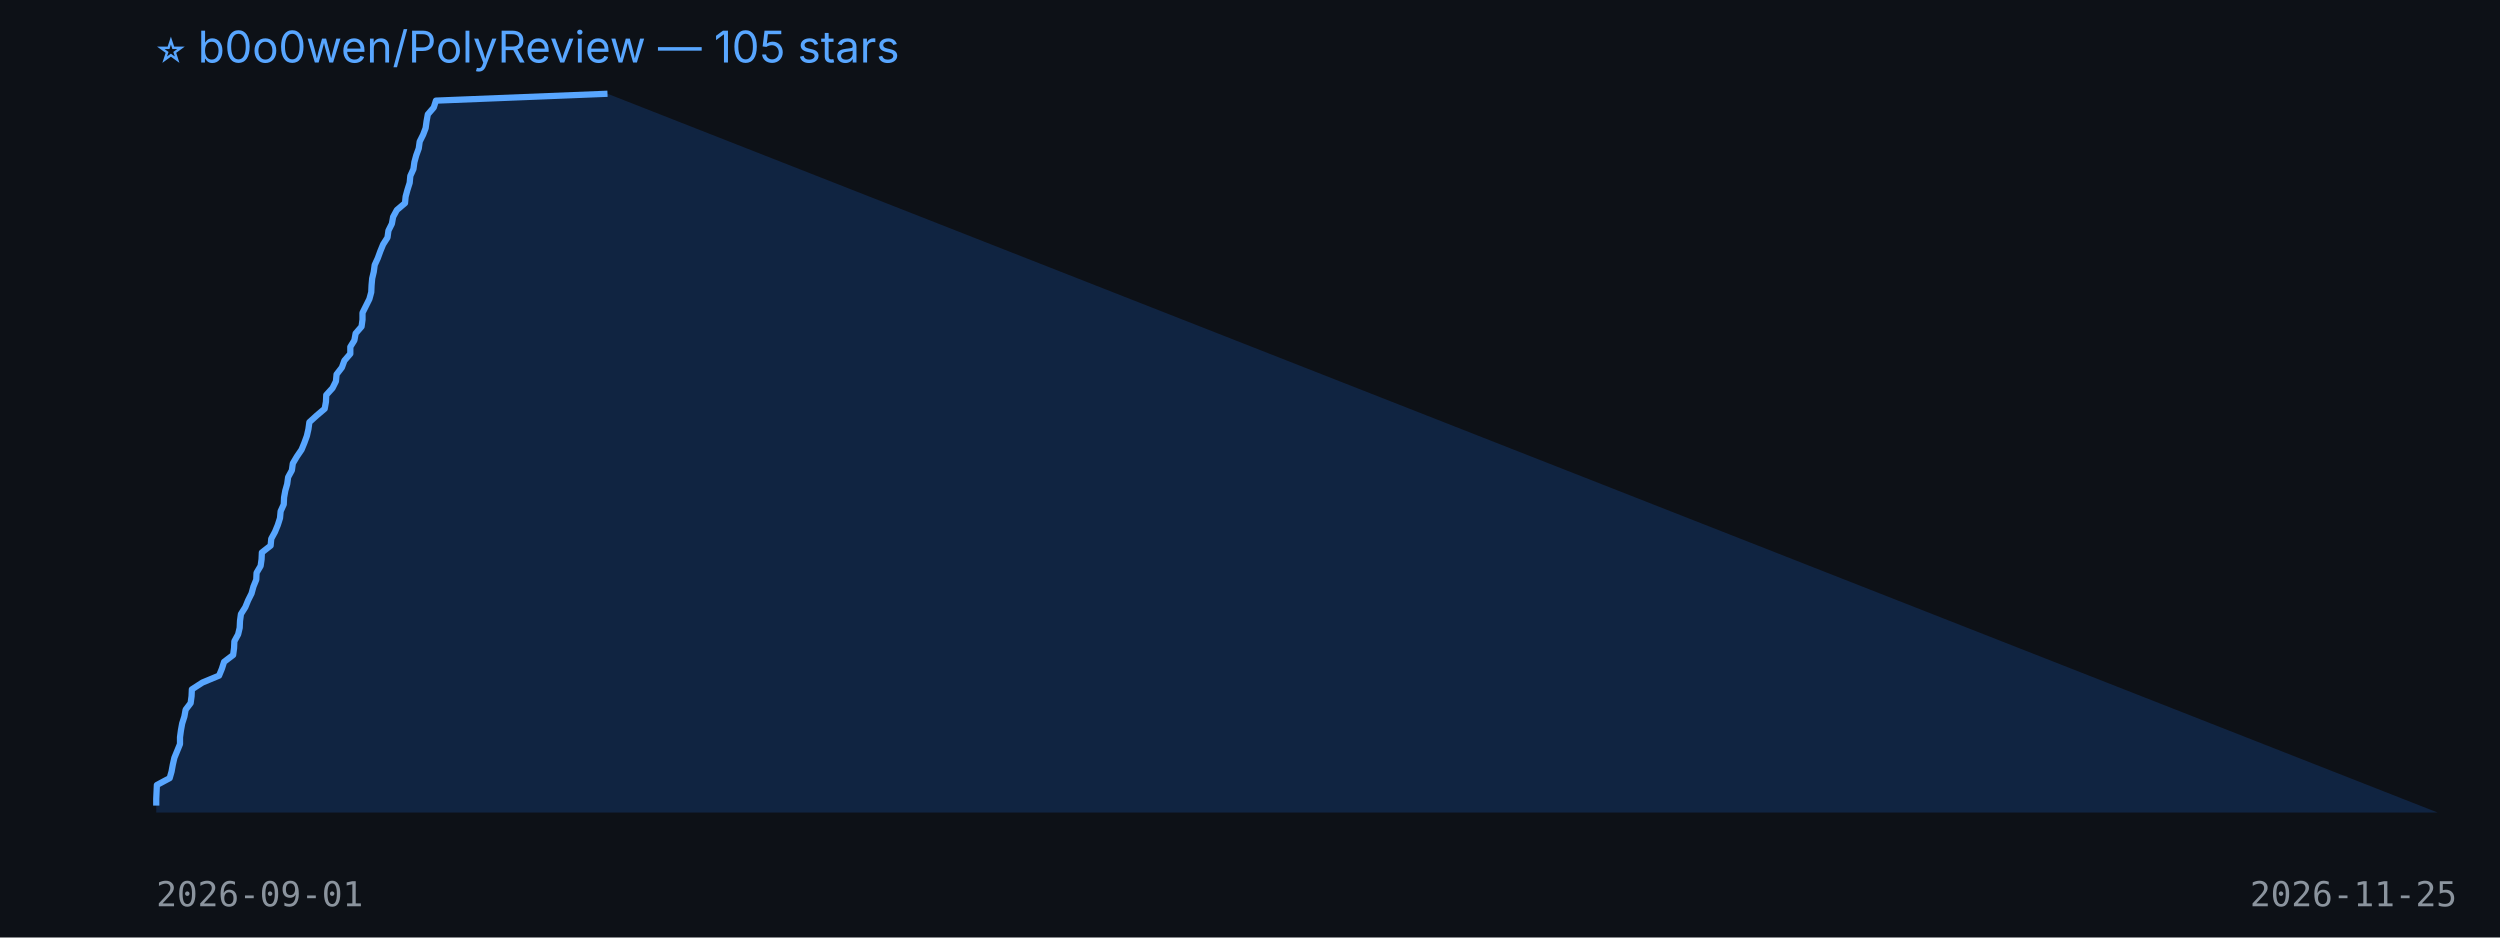
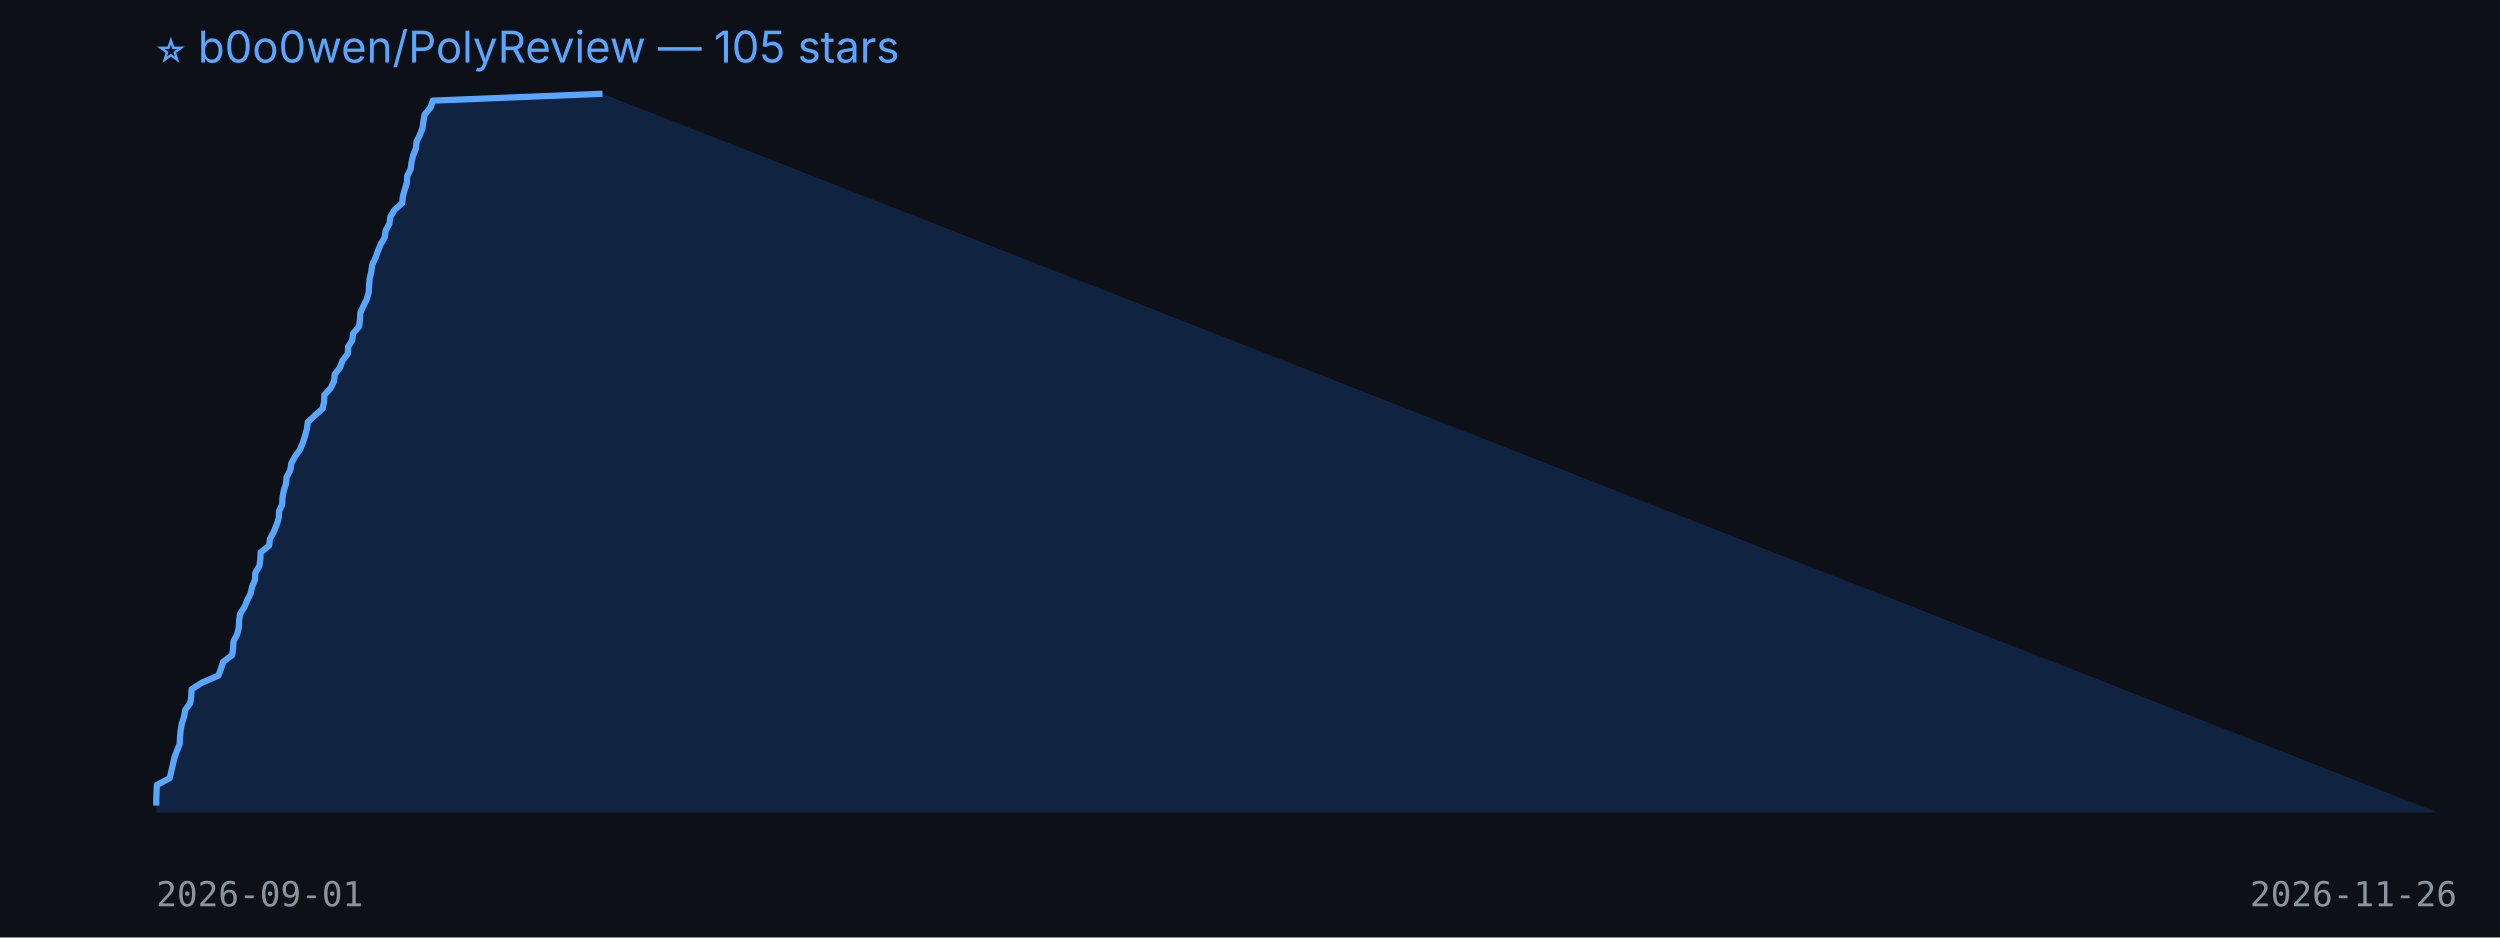
<svg xmlns="http://www.w3.org/2000/svg" width="800" height="300" viewBox="0 0 800 300">
  <rect width="100%" height="100%" fill="#0d1117" />
  <text x="50" y="20" fill="#58a6ff" font-size="14" font-family="-apple-system,BlinkMacSystemFont,Segoe UI,sans-serif">⭐ b0o0wen/PolyReview — 105 stars</text>
-   <polygon points="50,260 50.0,257.8 50.0,255.6 50.1,253.4 50.2,251.2 54.3,249.0 54.9,246.9 55.3,244.7 55.8,242.5 56.7,240.3 57.6,238.1 57.6,235.9 57.9,233.7 58.3,231.5 59.0,229.3 59.4,227.1 61.0,225.0 61.3,222.8 61.4,220.6 64.8,218.4 70.1,216.2 71.0,214.0 71.7,211.8 74.6,209.6 74.9,207.4 75.0,205.2 76.2,203.0 76.7,200.9 76.8,198.7 77.1,196.5 78.5,194.3 79.4,192.1 80.5,189.9 81.1,187.7 82.0,185.5 82.1,183.3 83.4,181.1 83.7,179.0 83.8,176.8 86.6,174.6 86.8,172.4 88.0,170.2 88.9,168.0 89.6,165.8 89.8,163.6 90.8,161.4 90.9,159.2 91.3,157.0 91.9,154.9 92.2,152.7 93.4,150.5 93.7,148.3 95.0,146.1 96.5,143.9 97.4,141.7 98.2,139.5 98.7,137.3 99.0,135.1 101.3,133.0 103.9,130.8 104.3,128.6 104.4,126.4 106.4,124.2 107.5,122.0 107.7,119.8 109.4,117.6 110.2,115.4 112.1,113.2 112.1,111.0 113.4,108.9 113.8,106.7 115.7,104.5 116.0,102.3 116.0,100.1 117.1,97.9 118.2,95.7 118.8,93.5 118.9,91.3 119.1,89.1 119.6,87.0 119.9,84.8 120.9,82.6 121.7,80.4 122.6,78.2 124.0,76.0 124.3,73.8 125.4,71.6 125.8,69.4 127.0,67.2 129.6,65.0 129.8,62.9 130.4,60.7 131.1,58.5 131.3,56.3 132.3,54.1 132.6,51.9 133.2,49.7 134.0,47.5 134.3,45.3 135.4,43.1 136.2,41.0 136.5,38.8 136.9,36.6 138.8,34.4 139.5,32.2 194.4,30.0 780,260" fill="#1f6feb33" />
-   <polyline points="50.0,257.8 50.0,255.6 50.1,253.4 50.2,251.2 54.3,249.0 54.9,246.9 55.3,244.7 55.8,242.5 56.7,240.3 57.6,238.1 57.6,235.9 57.9,233.7 58.3,231.5 59.0,229.3 59.4,227.1 61.0,225.0 61.3,222.8 61.4,220.6 64.8,218.4 70.1,216.2 71.0,214.0 71.7,211.8 74.6,209.6 74.9,207.4 75.0,205.2 76.2,203.0 76.7,200.9 76.8,198.7 77.1,196.5 78.5,194.3 79.4,192.1 80.5,189.9 81.1,187.7 82.0,185.5 82.1,183.3 83.4,181.1 83.7,179.0 83.8,176.8 86.6,174.6 86.8,172.4 88.0,170.2 88.9,168.0 89.6,165.8 89.8,163.6 90.8,161.4 90.9,159.2 91.3,157.0 91.9,154.9 92.2,152.7 93.4,150.5 93.7,148.3 95.0,146.1 96.5,143.9 97.4,141.7 98.2,139.5 98.7,137.3 99.0,135.1 101.3,133.0 103.9,130.8 104.3,128.6 104.4,126.4 106.4,124.2 107.5,122.0 107.7,119.8 109.4,117.6 110.2,115.4 112.1,113.2 112.1,111.0 113.4,108.9 113.8,106.7 115.7,104.5 116.0,102.3 116.0,100.1 117.1,97.9 118.2,95.7 118.8,93.5 118.9,91.3 119.1,89.1 119.6,87.0 119.9,84.8 120.9,82.6 121.7,80.4 122.6,78.2 124.0,76.0 124.3,73.8 125.4,71.6 125.8,69.4 127.0,67.2 129.6,65.0 129.8,62.9 130.4,60.7 131.1,58.5 131.3,56.3 132.3,54.1 132.6,51.9 133.2,49.7 134.0,47.5 134.3,45.3 135.4,43.1 136.2,41.0 136.5,38.8 136.9,36.6 138.8,34.4 139.5,32.2 194.4,30.0" fill="none" stroke="#58a6ff" stroke-width="2" stroke-linejoin="round" />
+   <polygon points="50,260 50.0,257.8 50.0,255.6 50.1,253.4 50.2,251.2 54.3,249.0 54.8,246.9 55.3,244.7 55.8,242.5 56.6,240.3 57.5,238.1 57.6,235.9 57.8,233.7 58.2,231.5 58.9,229.3 59.3,227.1 60.9,225.0 61.2,222.8 61.3,220.6 64.7,218.4 69.9,216.2 70.7,214.0 71.4,211.8 74.3,209.6 74.6,207.4 74.7,205.2 75.9,203.0 76.4,200.9 76.5,198.7 76.8,196.5 78.2,194.3 79.1,192.1 80.2,189.9 80.7,187.7 81.6,185.5 81.7,183.3 83.0,181.1 83.3,179.0 83.4,176.8 86.1,174.6 86.4,172.4 87.6,170.2 88.5,168.0 89.2,165.8 89.3,163.6 90.3,161.4 90.4,159.2 90.8,157.0 91.5,154.9 91.7,152.7 92.9,150.5 93.2,148.3 94.4,146.1 96.0,143.9 96.9,141.7 97.6,139.5 98.2,137.3 98.5,135.1 100.7,133.0 103.2,130.8 103.7,128.6 103.8,126.4 105.8,124.2 106.9,122.0 107.1,119.8 108.8,117.6 109.6,115.4 111.3,113.2 111.4,111.0 112.7,108.9 113.0,106.7 114.9,104.5 115.2,102.3 115.3,100.1 116.3,97.9 117.4,95.7 118.0,93.5 118.1,91.3 118.3,89.1 118.8,87.0 119.1,84.8 120.1,82.6 120.9,80.4 121.8,78.2 123.1,76.0 123.4,73.8 124.6,71.6 124.9,69.4 126.2,67.2 128.7,65.0 128.9,62.9 129.5,60.7 130.2,58.5 130.3,56.3 131.4,54.1 131.7,51.9 132.2,49.7 133.1,47.5 133.3,45.3 134.4,43.1 135.2,41.0 135.5,38.8 135.9,36.6 137.8,34.4 138.5,32.2 192.8,30.0 780,260" fill="#1f6feb33" />
+   <polyline points="50.0,257.8 50.0,255.6 50.1,253.4 50.2,251.2 54.3,249.0 54.8,246.9 55.3,244.7 55.8,242.5 56.6,240.3 57.5,238.1 57.6,235.9 57.8,233.7 58.2,231.5 58.9,229.3 59.3,227.1 60.9,225.0 61.2,222.8 61.3,220.6 64.7,218.4 69.9,216.2 70.7,214.0 71.4,211.8 74.3,209.6 74.6,207.4 74.7,205.2 75.9,203.0 76.4,200.9 76.5,198.7 76.8,196.5 78.2,194.3 79.1,192.1 80.2,189.9 80.7,187.7 81.6,185.5 81.7,183.3 83.0,181.1 83.3,179.0 83.4,176.8 86.1,174.6 86.4,172.4 87.6,170.2 88.5,168.0 89.2,165.8 89.3,163.6 90.3,161.4 90.4,159.2 90.8,157.0 91.5,154.9 91.7,152.7 92.9,150.5 93.2,148.3 94.4,146.1 96.0,143.9 96.9,141.7 97.6,139.5 98.2,137.3 98.5,135.1 100.7,133.0 103.2,130.8 103.7,128.6 103.8,126.4 105.8,124.2 106.9,122.0 107.1,119.8 108.8,117.6 109.6,115.4 111.3,113.2 111.4,111.0 112.7,108.9 113.0,106.7 114.9,104.5 115.2,102.3 115.3,100.1 116.3,97.9 117.4,95.7 118.0,93.5 118.1,91.3 118.3,89.1 118.8,87.0 119.1,84.8 120.1,82.6 120.9,80.4 121.8,78.2 123.1,76.0 123.4,73.8 124.6,71.6 124.9,69.4 126.2,67.2 128.7,65.0 128.9,62.9 129.5,60.7 130.2,58.5 130.3,56.3 131.4,54.1 131.7,51.9 132.2,49.7 133.1,47.5 133.3,45.3 134.4,43.1 135.2,41.0 135.5,38.8 135.9,36.6 137.8,34.4 138.5,32.2 192.8,30.0" fill="none" stroke="#58a6ff" stroke-width="2" stroke-linejoin="round" />
  <text x="50" y="290" fill="#8b949e" font-size="11" font-family="monospace">2026-09-01</text>
-   <text x="720" y="290" fill="#8b949e" font-size="11" font-family="monospace">2026-11-25</text>
+   <text x="720" y="290" fill="#8b949e" font-size="11" font-family="monospace">2026-11-26</text>
</svg>
